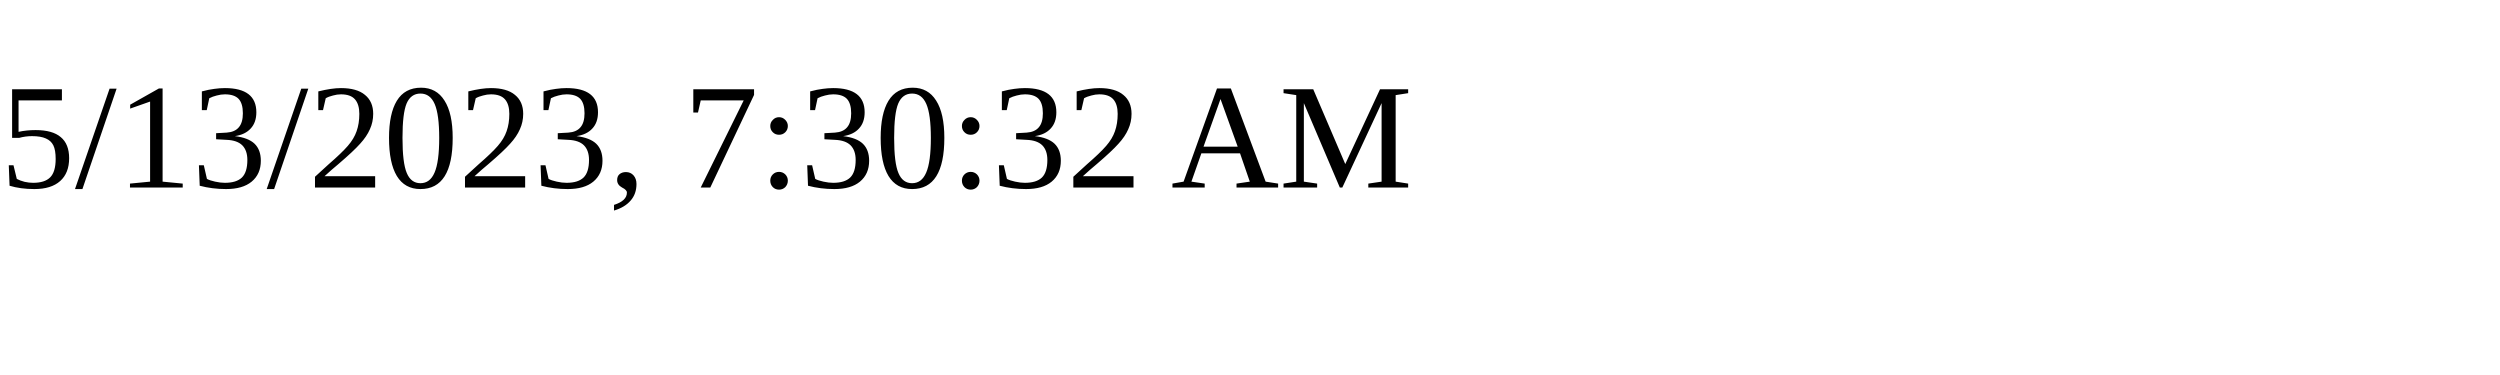
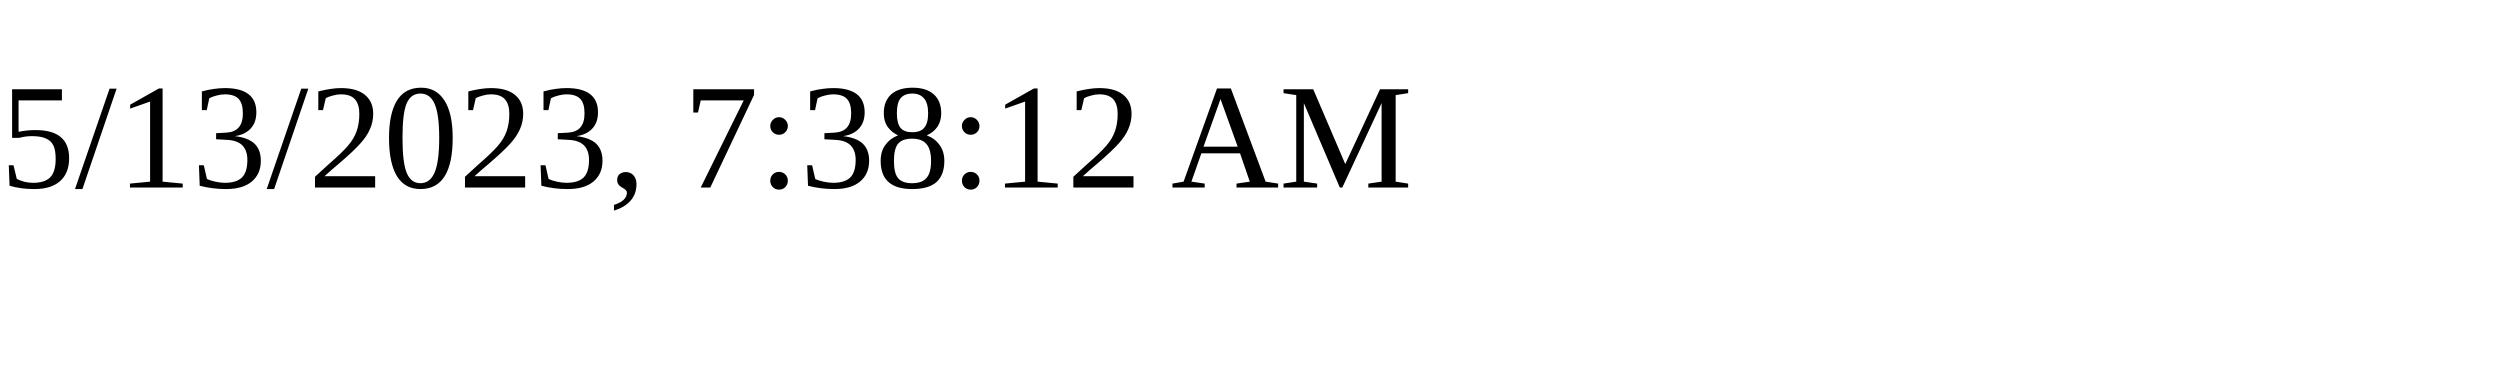
<svg xmlns="http://www.w3.org/2000/svg" height="30" width="200">
-   <text x="0" y="15">5/13/2023, 7:30:32 AM</text>
+   <text x="0" y="15">5/13/2023, 7:38:12 AM</text>
</svg>
